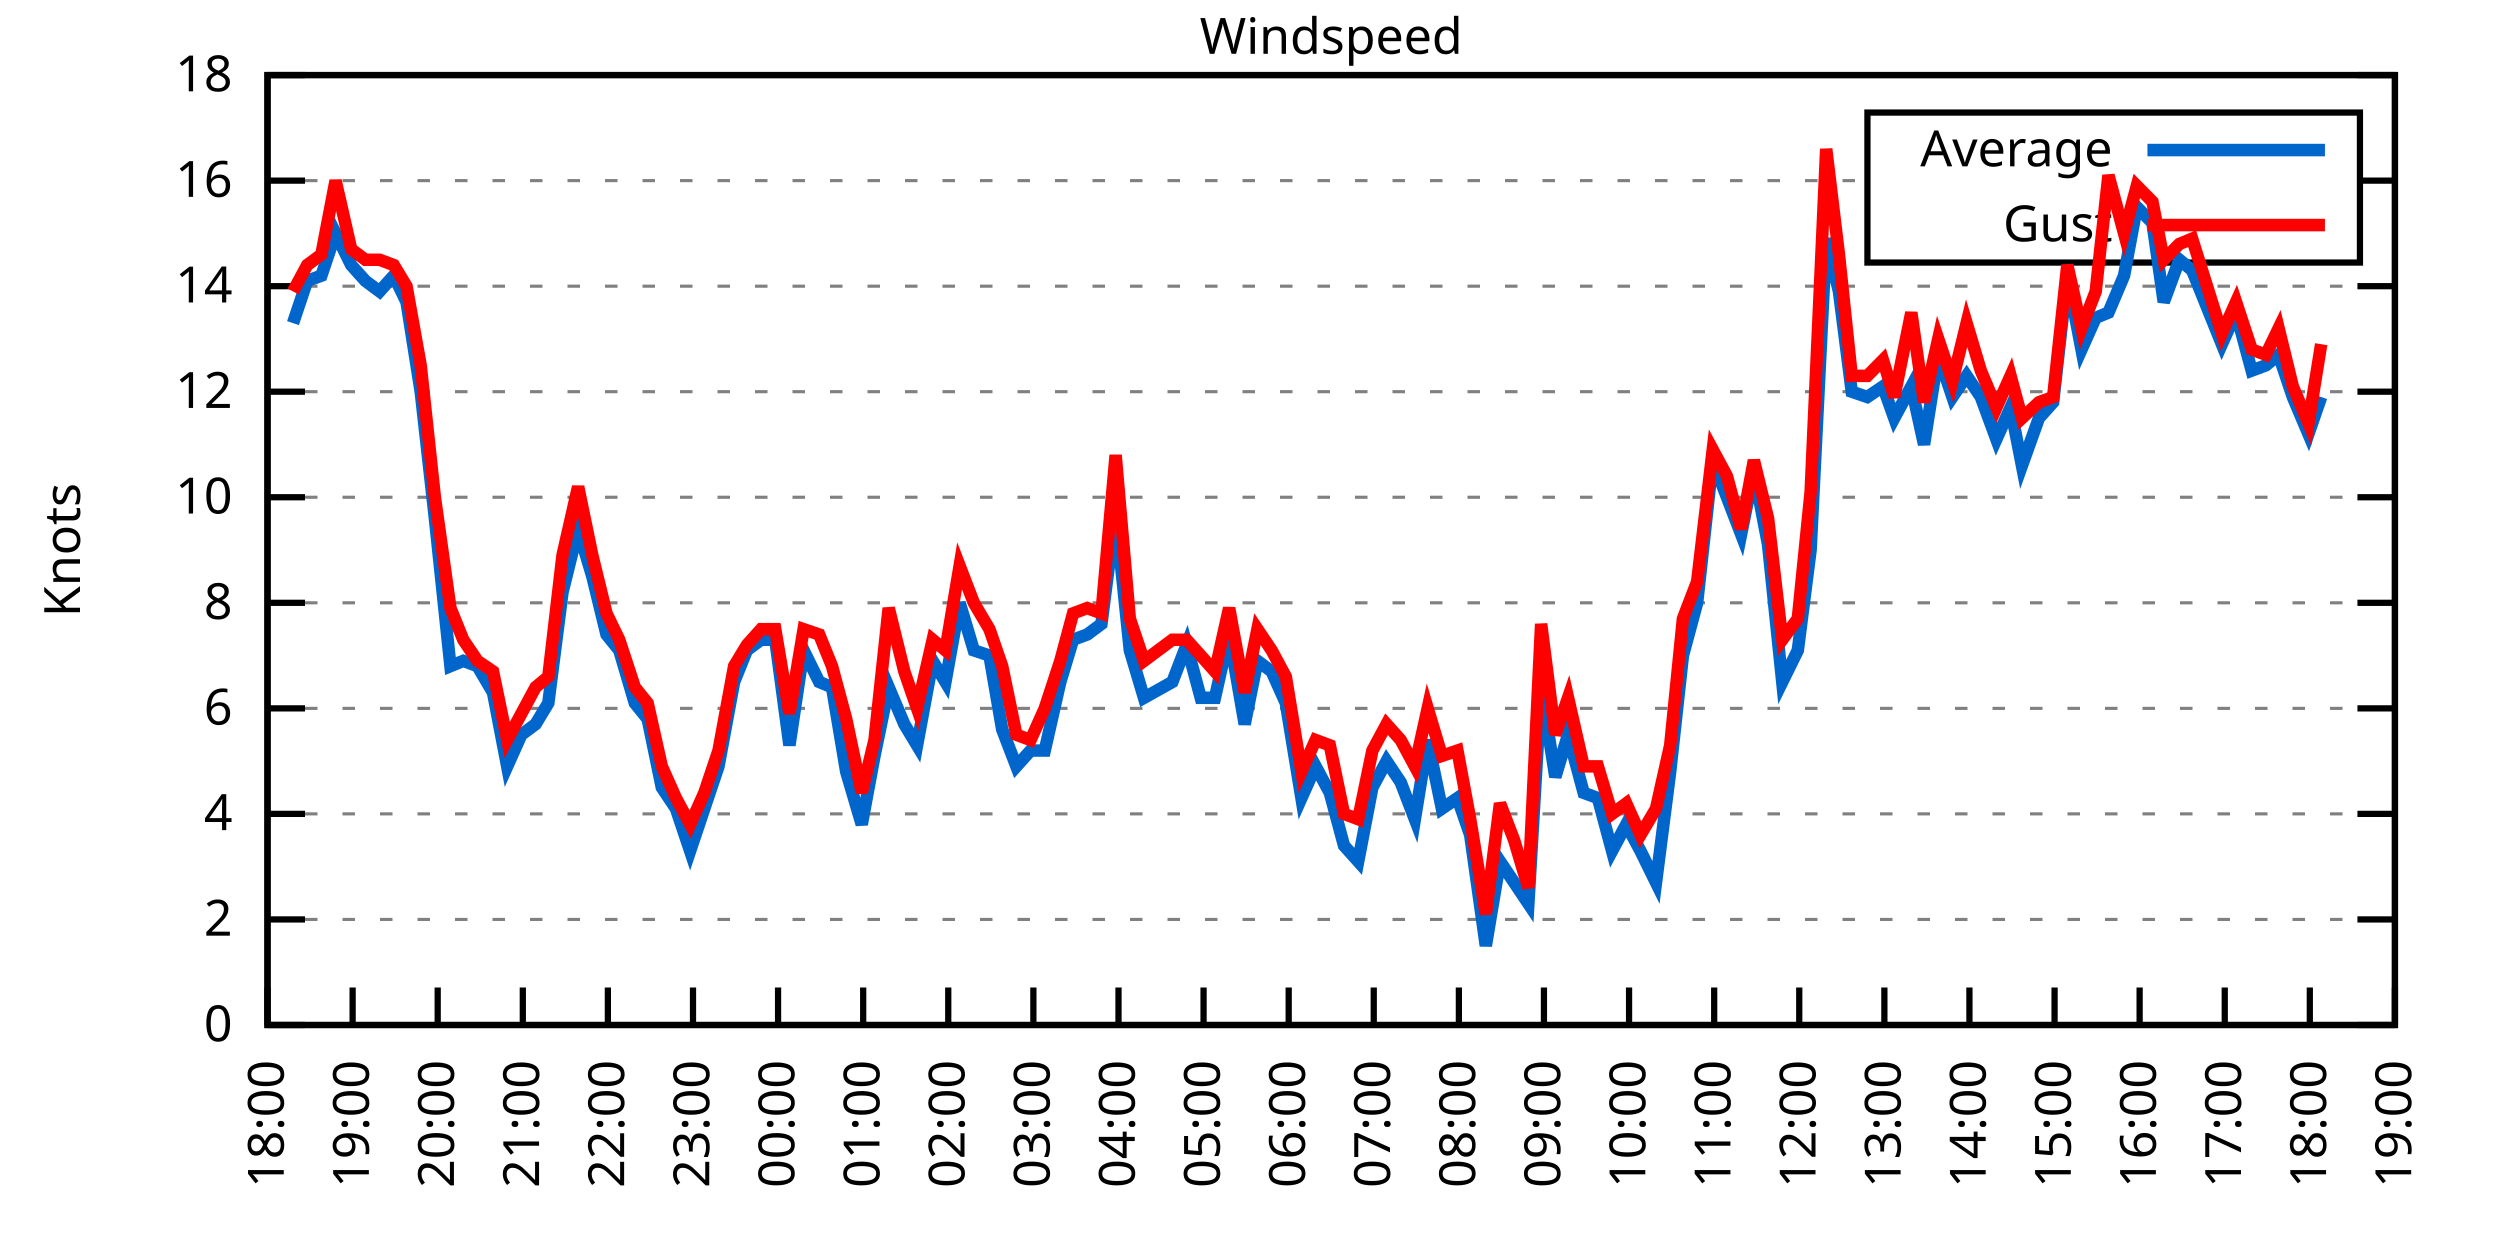
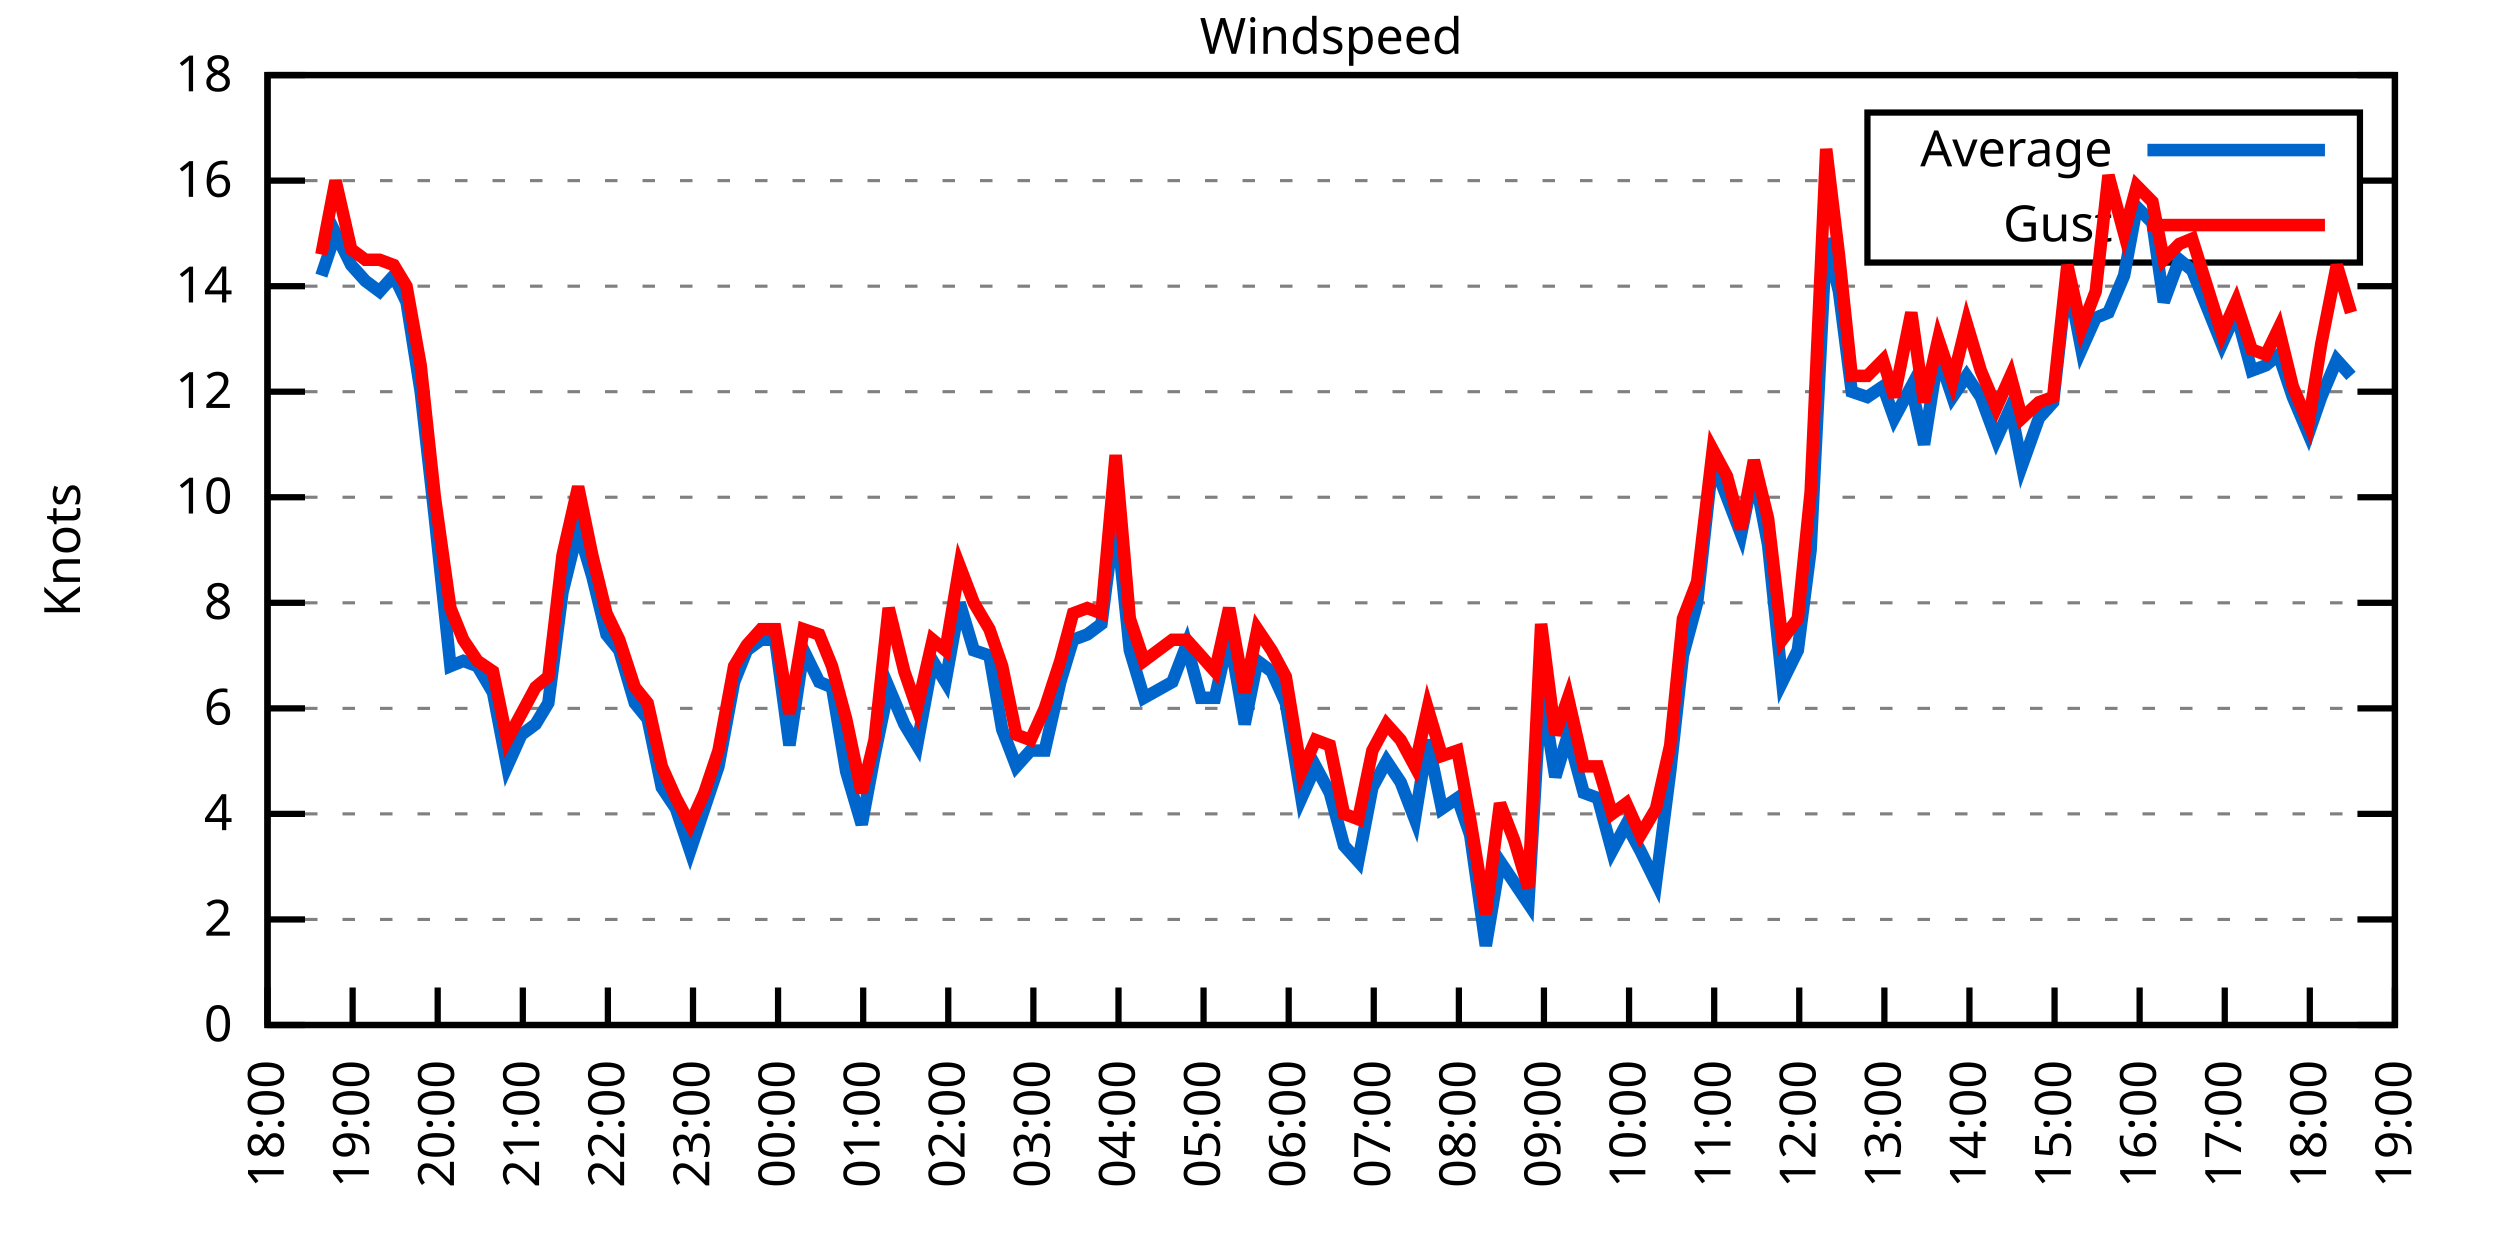
<svg xmlns="http://www.w3.org/2000/svg" xmlns:xlink="http://www.w3.org/1999/xlink" width="400" height="200" viewBox="0 0 400 200">
  <g id="gnuplot_canvas">
    <rect x="0" y="0" width="400" height="200" fill="none" />
    <defs>
      <circle id="gpDot" r="0.5" stroke-width="0.5" stroke="currentColor" />
      <path id="gpPt0" stroke-width="0.333" stroke="currentColor" d="M-1,0 h2 M0,-1 v2" />
      <path id="gpPt1" stroke-width="0.333" stroke="currentColor" d="M-1,-1 L1,1 M1,-1 L-1,1" />
      <path id="gpPt2" stroke-width="0.333" stroke="currentColor" d="M-1,0 L1,0 M0,-1 L0,1 M-1,-1 L1,1 M-1,1 L1,-1" />
      <rect id="gpPt3" stroke-width="0.333" stroke="currentColor" x="-1" y="-1" width="2" height="2" />
      <rect id="gpPt4" stroke-width="0.333" stroke="currentColor" fill="currentColor" x="-1" y="-1" width="2" height="2" />
      <circle id="gpPt5" stroke-width="0.333" stroke="currentColor" cx="0" cy="0" r="1" />
      <use xlink:href="#gpPt5" id="gpPt6" fill="currentColor" stroke="none" />
      <path id="gpPt7" stroke-width="0.333" stroke="currentColor" d="M0,-1.33 L-1.33,0.67 L1.33,0.67 z" />
      <use xlink:href="#gpPt7" id="gpPt8" fill="currentColor" stroke="none" />
      <use xlink:href="#gpPt7" id="gpPt9" stroke="currentColor" transform="rotate(180)" />
      <use xlink:href="#gpPt9" id="gpPt10" fill="currentColor" stroke="none" />
      <use xlink:href="#gpPt3" id="gpPt11" stroke="currentColor" transform="rotate(45)" />
      <use xlink:href="#gpPt11" id="gpPt12" fill="currentColor" stroke="none" />
      <path id="gpPt13" stroke-width="0.333" stroke="currentColor" d="M0,1.330 L1.265,0.411 L0.782,-1.067 L-0.782,-1.076 L-1.265,0.411 z" />
      <use xlink:href="#gpPt13" id="gpPt14" fill="currentColor" stroke="none" />
      <filter id="textbox" filterUnits="objectBoundingBox" x="0" y="0" height="1" width="1">
        <feFlood flood-color="white" flood-opacity="1" result="bgnd" />
        <feComposite in="SourceGraphic" in2="bgnd" operator="atop" />
      </filter>
      <filter id="greybox" filterUnits="objectBoundingBox" x="0" y="0" height="1" width="1">
        <feFlood flood-color="lightgrey" flood-opacity="1" result="grey" />
        <feComposite in="SourceGraphic" in2="grey" operator="atop" />
      </filter>
    </defs>
    <g fill="none" color="white" stroke="currentColor" stroke-width="1.00" stroke-linecap="butt" stroke-linejoin="miter">
</g>
    <g fill="none" color="black" stroke="currentColor" stroke-width="1.00" stroke-linecap="butt" stroke-linejoin="miter">
      <g stroke="none" shape-rendering="crispEdges">
        <polygon fill="rgb(255, 255, 255)" points="42.80,164.00 383.18,164.00 383.18,12.02 42.80,12.02 " />
      </g>
    </g>
    <g fill="none" color="black" stroke="currentColor" stroke-width="1.00" stroke-linecap="butt" stroke-linejoin="miter">
</g>
    <g fill="none" color="black" stroke="black" stroke-width="0.50" stroke-linecap="butt" stroke-linejoin="miter">
</g>
    <g fill="none" color="gray" stroke="currentColor" stroke-width="0.50" stroke-linecap="butt" stroke-linejoin="miter">
      <path stroke="gray" stroke-dasharray="2,4" class="gridline" d="M42.80,164.00 L383.19,164.00  " />
    </g>
    <g fill="none" color="gray" stroke="gray" stroke-width="1.00" stroke-linecap="butt" stroke-linejoin="miter">
</g>
    <g fill="none" color="black" stroke="currentColor" stroke-width="1.00" stroke-linecap="butt" stroke-linejoin="miter">
      <path stroke="black" d="M42.80,164.00 L48.80,164.00 M383.19,164.00 L377.19,164.00  " />
      <g transform="translate(37.20,166.60)" stroke="none" fill="black" font-family="Sans" font-size="8.00" text-anchor="end">
        <text>
          <tspan font-family="Sans"> 0</tspan>
        </text>
      </g>
    </g>
    <g fill="none" color="black" stroke="currentColor" stroke-width="1.00" stroke-linecap="butt" stroke-linejoin="miter">
</g>
    <g fill="none" color="black" stroke="black" stroke-width="0.50" stroke-linecap="butt" stroke-linejoin="miter">
</g>
    <g fill="none" color="gray" stroke="currentColor" stroke-width="0.50" stroke-linecap="butt" stroke-linejoin="miter">
      <path stroke="gray" stroke-dasharray="2,4" class="gridline" d="M42.80,147.11 L383.19,147.11  " />
    </g>
    <g fill="none" color="gray" stroke="gray" stroke-width="1.00" stroke-linecap="butt" stroke-linejoin="miter">
</g>
    <g fill="none" color="black" stroke="currentColor" stroke-width="1.00" stroke-linecap="butt" stroke-linejoin="miter">
      <path stroke="black" d="M42.80,147.11 L48.80,147.11 M383.19,147.11 L377.19,147.11  " />
      <g transform="translate(37.20,149.71)" stroke="none" fill="black" font-family="Sans" font-size="8.00" text-anchor="end">
        <text>
          <tspan font-family="Sans"> 2</tspan>
        </text>
      </g>
    </g>
    <g fill="none" color="black" stroke="currentColor" stroke-width="1.00" stroke-linecap="butt" stroke-linejoin="miter">
</g>
    <g fill="none" color="black" stroke="black" stroke-width="0.50" stroke-linecap="butt" stroke-linejoin="miter">
</g>
    <g fill="none" color="gray" stroke="currentColor" stroke-width="0.50" stroke-linecap="butt" stroke-linejoin="miter">
      <path stroke="gray" stroke-dasharray="2,4" class="gridline" d="M42.80,130.22 L383.19,130.22  " />
    </g>
    <g fill="none" color="gray" stroke="gray" stroke-width="1.00" stroke-linecap="butt" stroke-linejoin="miter">
</g>
    <g fill="none" color="black" stroke="currentColor" stroke-width="1.00" stroke-linecap="butt" stroke-linejoin="miter">
      <path stroke="black" d="M42.80,130.22 L48.80,130.22 M383.19,130.22 L377.19,130.22  " />
      <g transform="translate(37.20,132.82)" stroke="none" fill="black" font-family="Sans" font-size="8.00" text-anchor="end">
        <text>
          <tspan font-family="Sans"> 4</tspan>
        </text>
      </g>
    </g>
    <g fill="none" color="black" stroke="currentColor" stroke-width="1.00" stroke-linecap="butt" stroke-linejoin="miter">
</g>
    <g fill="none" color="black" stroke="black" stroke-width="0.50" stroke-linecap="butt" stroke-linejoin="miter">
</g>
    <g fill="none" color="gray" stroke="currentColor" stroke-width="0.50" stroke-linecap="butt" stroke-linejoin="miter">
      <path stroke="gray" stroke-dasharray="2,4" class="gridline" d="M42.80,113.34 L383.19,113.34  " />
    </g>
    <g fill="none" color="gray" stroke="gray" stroke-width="1.00" stroke-linecap="butt" stroke-linejoin="miter">
</g>
    <g fill="none" color="black" stroke="currentColor" stroke-width="1.00" stroke-linecap="butt" stroke-linejoin="miter">
      <path stroke="black" d="M42.80,113.34 L48.80,113.34 M383.19,113.34 L377.19,113.34  " />
      <g transform="translate(37.20,115.94)" stroke="none" fill="black" font-family="Sans" font-size="8.00" text-anchor="end">
        <text>
          <tspan font-family="Sans"> 6</tspan>
        </text>
      </g>
    </g>
    <g fill="none" color="black" stroke="currentColor" stroke-width="1.00" stroke-linecap="butt" stroke-linejoin="miter">
</g>
    <g fill="none" color="black" stroke="black" stroke-width="0.50" stroke-linecap="butt" stroke-linejoin="miter">
</g>
    <g fill="none" color="gray" stroke="currentColor" stroke-width="0.50" stroke-linecap="butt" stroke-linejoin="miter">
      <path stroke="gray" stroke-dasharray="2,4" class="gridline" d="M42.80,96.45 L383.19,96.45  " />
    </g>
    <g fill="none" color="gray" stroke="gray" stroke-width="1.00" stroke-linecap="butt" stroke-linejoin="miter">
</g>
    <g fill="none" color="black" stroke="currentColor" stroke-width="1.00" stroke-linecap="butt" stroke-linejoin="miter">
      <path stroke="black" d="M42.80,96.45 L48.80,96.45 M383.19,96.45 L377.19,96.45  " />
      <g transform="translate(37.20,99.05)" stroke="none" fill="black" font-family="Sans" font-size="8.00" text-anchor="end">
        <text>
          <tspan font-family="Sans"> 8</tspan>
        </text>
      </g>
    </g>
    <g fill="none" color="black" stroke="currentColor" stroke-width="1.00" stroke-linecap="butt" stroke-linejoin="miter">
</g>
    <g fill="none" color="black" stroke="black" stroke-width="0.50" stroke-linecap="butt" stroke-linejoin="miter">
</g>
    <g fill="none" color="gray" stroke="currentColor" stroke-width="0.50" stroke-linecap="butt" stroke-linejoin="miter">
      <path stroke="gray" stroke-dasharray="2,4" class="gridline" d="M42.80,79.56 L383.19,79.56  " />
    </g>
    <g fill="none" color="gray" stroke="gray" stroke-width="1.00" stroke-linecap="butt" stroke-linejoin="miter">
</g>
    <g fill="none" color="black" stroke="currentColor" stroke-width="1.00" stroke-linecap="butt" stroke-linejoin="miter">
      <path stroke="black" d="M42.80,79.56 L48.80,79.56 M383.19,79.56 L377.19,79.56  " />
      <g transform="translate(37.20,82.16)" stroke="none" fill="black" font-family="Sans" font-size="8.00" text-anchor="end">
        <text>
          <tspan font-family="Sans"> 10</tspan>
        </text>
      </g>
    </g>
    <g fill="none" color="black" stroke="currentColor" stroke-width="1.00" stroke-linecap="butt" stroke-linejoin="miter">
</g>
    <g fill="none" color="black" stroke="black" stroke-width="0.50" stroke-linecap="butt" stroke-linejoin="miter">
</g>
    <g fill="none" color="gray" stroke="currentColor" stroke-width="0.50" stroke-linecap="butt" stroke-linejoin="miter">
      <path stroke="gray" stroke-dasharray="2,4" class="gridline" d="M42.80,62.67 L383.19,62.67  " />
    </g>
    <g fill="none" color="gray" stroke="gray" stroke-width="1.00" stroke-linecap="butt" stroke-linejoin="miter">
</g>
    <g fill="none" color="black" stroke="currentColor" stroke-width="1.00" stroke-linecap="butt" stroke-linejoin="miter">
      <path stroke="black" d="M42.80,62.67 L48.80,62.67 M383.19,62.67 L377.19,62.67  " />
      <g transform="translate(37.20,65.27)" stroke="none" fill="black" font-family="Sans" font-size="8.00" text-anchor="end">
        <text>
          <tspan font-family="Sans"> 12</tspan>
        </text>
      </g>
    </g>
    <g fill="none" color="black" stroke="currentColor" stroke-width="1.00" stroke-linecap="butt" stroke-linejoin="miter">
</g>
    <g fill="none" color="black" stroke="black" stroke-width="0.50" stroke-linecap="butt" stroke-linejoin="miter">
</g>
    <g fill="none" color="gray" stroke="currentColor" stroke-width="0.50" stroke-linecap="butt" stroke-linejoin="miter">
      <path stroke="gray" stroke-dasharray="2,4" class="gridline" d="M42.80,45.79 L383.19,45.79  " />
    </g>
    <g fill="none" color="gray" stroke="gray" stroke-width="1.00" stroke-linecap="butt" stroke-linejoin="miter">
</g>
    <g fill="none" color="black" stroke="currentColor" stroke-width="1.00" stroke-linecap="butt" stroke-linejoin="miter">
      <path stroke="black" d="M42.80,45.79 L48.80,45.79 M383.19,45.79 L377.19,45.79  " />
      <g transform="translate(37.20,48.39)" stroke="none" fill="black" font-family="Sans" font-size="8.00" text-anchor="end">
        <text>
          <tspan font-family="Sans"> 14</tspan>
        </text>
      </g>
    </g>
    <g fill="none" color="black" stroke="currentColor" stroke-width="1.00" stroke-linecap="butt" stroke-linejoin="miter">
</g>
    <g fill="none" color="black" stroke="black" stroke-width="0.50" stroke-linecap="butt" stroke-linejoin="miter">
</g>
    <g fill="none" color="gray" stroke="currentColor" stroke-width="0.50" stroke-linecap="butt" stroke-linejoin="miter">
      <path stroke="gray" stroke-dasharray="2,4" class="gridline" d="M42.80,28.90 L298.79,28.90 M377.59,28.90 L383.19,28.90  " />
    </g>
    <g fill="none" color="gray" stroke="gray" stroke-width="1.00" stroke-linecap="butt" stroke-linejoin="miter">
</g>
    <g fill="none" color="black" stroke="currentColor" stroke-width="1.00" stroke-linecap="butt" stroke-linejoin="miter">
      <path stroke="black" d="M42.80,28.90 L48.80,28.90 M383.19,28.90 L377.19,28.90  " />
      <g transform="translate(37.20,31.50)" stroke="none" fill="black" font-family="Sans" font-size="8.00" text-anchor="end">
        <text>
          <tspan font-family="Sans"> 16</tspan>
        </text>
      </g>
    </g>
    <g fill="none" color="black" stroke="currentColor" stroke-width="1.00" stroke-linecap="butt" stroke-linejoin="miter">
</g>
    <g fill="none" color="black" stroke="black" stroke-width="0.50" stroke-linecap="butt" stroke-linejoin="miter">
</g>
    <g fill="none" color="gray" stroke="currentColor" stroke-width="0.50" stroke-linecap="butt" stroke-linejoin="miter">
      <path stroke="gray" stroke-dasharray="2,4" class="gridline" d="M42.80,12.01 L383.19,12.01  " />
    </g>
    <g fill="none" color="gray" stroke="gray" stroke-width="1.00" stroke-linecap="butt" stroke-linejoin="miter">
</g>
    <g fill="none" color="black" stroke="currentColor" stroke-width="1.00" stroke-linecap="butt" stroke-linejoin="miter">
      <path stroke="black" d="M42.80,12.01 L48.80,12.01 M383.19,12.01 L377.19,12.01  " />
      <g transform="translate(37.20,14.61)" stroke="none" fill="black" font-family="Sans" font-size="8.00" text-anchor="end">
        <text>
          <tspan font-family="Sans"> 18</tspan>
        </text>
      </g>
    </g>
    <g fill="none" color="black" stroke="currentColor" stroke-width="1.00" stroke-linecap="butt" stroke-linejoin="miter">
      <path stroke="black" d="M42.80,164.00 L42.80,158.00  " />
      <g transform="translate(45.40,169.60) rotate(270.00)" stroke="none" fill="black" font-family="Sans" font-size="8.00" text-anchor="end">
        <text>
          <tspan font-family="Sans">18:00</tspan>
        </text>
      </g>
    </g>
    <g fill="none" color="black" stroke="currentColor" stroke-width="1.00" stroke-linecap="butt" stroke-linejoin="miter">
      <path stroke="black" d="M56.42,164.00 L56.42,158.00  " />
      <g transform="translate(59.02,169.60) rotate(270.00)" stroke="none" fill="black" font-family="Sans" font-size="8.00" text-anchor="end">
        <text>
          <tspan font-family="Sans">19:00</tspan>
        </text>
      </g>
    </g>
    <g fill="none" color="black" stroke="currentColor" stroke-width="1.00" stroke-linecap="butt" stroke-linejoin="miter">
      <path stroke="black" d="M70.03,164.00 L70.03,158.00  " />
      <g transform="translate(72.63,169.60) rotate(270.00)" stroke="none" fill="black" font-family="Sans" font-size="8.00" text-anchor="end">
        <text>
          <tspan font-family="Sans">20:00</tspan>
        </text>
      </g>
    </g>
    <g fill="none" color="black" stroke="currentColor" stroke-width="1.00" stroke-linecap="butt" stroke-linejoin="miter">
      <path stroke="black" d="M83.65,164.00 L83.65,158.00  " />
      <g transform="translate(86.25,169.60) rotate(270.00)" stroke="none" fill="black" font-family="Sans" font-size="8.00" text-anchor="end">
        <text>
          <tspan font-family="Sans">21:00</tspan>
        </text>
      </g>
    </g>
    <g fill="none" color="black" stroke="currentColor" stroke-width="1.00" stroke-linecap="butt" stroke-linejoin="miter">
      <path stroke="black" d="M97.26,164.00 L97.26,158.00  " />
      <g transform="translate(99.86,169.60) rotate(270.00)" stroke="none" fill="black" font-family="Sans" font-size="8.00" text-anchor="end">
        <text>
          <tspan font-family="Sans">22:00</tspan>
        </text>
      </g>
    </g>
    <g fill="none" color="black" stroke="currentColor" stroke-width="1.00" stroke-linecap="butt" stroke-linejoin="miter">
      <path stroke="black" d="M110.88,164.00 L110.88,158.00  " />
      <g transform="translate(113.48,169.60) rotate(270.00)" stroke="none" fill="black" font-family="Sans" font-size="8.00" text-anchor="end">
        <text>
          <tspan font-family="Sans">23:00</tspan>
        </text>
      </g>
    </g>
    <g fill="none" color="black" stroke="currentColor" stroke-width="1.00" stroke-linecap="butt" stroke-linejoin="miter">
      <path stroke="black" d="M124.49,164.00 L124.49,158.00  " />
      <g transform="translate(127.09,169.60) rotate(270.00)" stroke="none" fill="black" font-family="Sans" font-size="8.00" text-anchor="end">
        <text>
          <tspan font-family="Sans">00:00</tspan>
        </text>
      </g>
    </g>
    <g fill="none" color="black" stroke="currentColor" stroke-width="1.00" stroke-linecap="butt" stroke-linejoin="miter">
      <path stroke="black" d="M138.11,164.00 L138.11,158.00  " />
      <g transform="translate(140.71,169.60) rotate(270.00)" stroke="none" fill="black" font-family="Sans" font-size="8.00" text-anchor="end">
        <text>
          <tspan font-family="Sans">01:00</tspan>
        </text>
      </g>
    </g>
    <g fill="none" color="black" stroke="currentColor" stroke-width="1.00" stroke-linecap="butt" stroke-linejoin="miter">
      <path stroke="black" d="M151.72,164.00 L151.72,158.00  " />
      <g transform="translate(154.32,169.60) rotate(270.00)" stroke="none" fill="black" font-family="Sans" font-size="8.00" text-anchor="end">
        <text>
          <tspan font-family="Sans">02:00</tspan>
        </text>
      </g>
    </g>
    <g fill="none" color="black" stroke="currentColor" stroke-width="1.00" stroke-linecap="butt" stroke-linejoin="miter">
      <path stroke="black" d="M165.34,164.00 L165.34,158.00  " />
      <g transform="translate(167.94,169.60) rotate(270.00)" stroke="none" fill="black" font-family="Sans" font-size="8.00" text-anchor="end">
        <text>
          <tspan font-family="Sans">03:00</tspan>
        </text>
      </g>
    </g>
    <g fill="none" color="black" stroke="currentColor" stroke-width="1.00" stroke-linecap="butt" stroke-linejoin="miter">
      <path stroke="black" d="M178.96,164.00 L178.96,158.00  " />
      <g transform="translate(181.56,169.60) rotate(270.00)" stroke="none" fill="black" font-family="Sans" font-size="8.00" text-anchor="end">
        <text>
          <tspan font-family="Sans">04:00</tspan>
        </text>
      </g>
    </g>
    <g fill="none" color="black" stroke="currentColor" stroke-width="1.00" stroke-linecap="butt" stroke-linejoin="miter">
      <path stroke="black" d="M192.57,164.00 L192.57,158.00  " />
      <g transform="translate(195.17,169.60) rotate(270.00)" stroke="none" fill="black" font-family="Sans" font-size="8.00" text-anchor="end">
        <text>
          <tspan font-family="Sans">05:00</tspan>
        </text>
      </g>
    </g>
    <g fill="none" color="black" stroke="currentColor" stroke-width="1.00" stroke-linecap="butt" stroke-linejoin="miter">
      <path stroke="black" d="M206.19,164.00 L206.19,158.00  " />
      <g transform="translate(208.79,169.60) rotate(270.00)" stroke="none" fill="black" font-family="Sans" font-size="8.00" text-anchor="end">
        <text>
          <tspan font-family="Sans">06:00</tspan>
        </text>
      </g>
    </g>
    <g fill="none" color="black" stroke="currentColor" stroke-width="1.00" stroke-linecap="butt" stroke-linejoin="miter">
      <path stroke="black" d="M219.80,164.00 L219.80,158.00  " />
      <g transform="translate(222.40,169.60) rotate(270.00)" stroke="none" fill="black" font-family="Sans" font-size="8.00" text-anchor="end">
        <text>
          <tspan font-family="Sans">07:00</tspan>
        </text>
      </g>
    </g>
    <g fill="none" color="black" stroke="currentColor" stroke-width="1.00" stroke-linecap="butt" stroke-linejoin="miter">
      <path stroke="black" d="M233.42,164.00 L233.42,158.00  " />
      <g transform="translate(236.02,169.60) rotate(270.00)" stroke="none" fill="black" font-family="Sans" font-size="8.00" text-anchor="end">
        <text>
          <tspan font-family="Sans">08:00</tspan>
        </text>
      </g>
    </g>
    <g fill="none" color="black" stroke="currentColor" stroke-width="1.00" stroke-linecap="butt" stroke-linejoin="miter">
      <path stroke="black" d="M247.03,164.00 L247.03,158.00  " />
      <g transform="translate(249.63,169.60) rotate(270.00)" stroke="none" fill="black" font-family="Sans" font-size="8.00" text-anchor="end">
        <text>
          <tspan font-family="Sans">09:00</tspan>
        </text>
      </g>
    </g>
    <g fill="none" color="black" stroke="currentColor" stroke-width="1.00" stroke-linecap="butt" stroke-linejoin="miter">
      <path stroke="black" d="M260.65,164.00 L260.65,158.00  " />
      <g transform="translate(263.25,169.60) rotate(270.00)" stroke="none" fill="black" font-family="Sans" font-size="8.00" text-anchor="end">
        <text>
          <tspan font-family="Sans">10:00</tspan>
        </text>
      </g>
    </g>
    <g fill="none" color="black" stroke="currentColor" stroke-width="1.00" stroke-linecap="butt" stroke-linejoin="miter">
      <path stroke="black" d="M274.27,164.00 L274.27,158.00  " />
      <g transform="translate(276.87,169.60) rotate(270.00)" stroke="none" fill="black" font-family="Sans" font-size="8.00" text-anchor="end">
        <text>
          <tspan font-family="Sans">11:00</tspan>
        </text>
      </g>
    </g>
    <g fill="none" color="black" stroke="currentColor" stroke-width="1.00" stroke-linecap="butt" stroke-linejoin="miter">
      <path stroke="black" d="M287.88,164.00 L287.88,158.00  " />
      <g transform="translate(290.48,169.60) rotate(270.00)" stroke="none" fill="black" font-family="Sans" font-size="8.00" text-anchor="end">
        <text>
          <tspan font-family="Sans">12:00</tspan>
        </text>
      </g>
    </g>
    <g fill="none" color="black" stroke="currentColor" stroke-width="1.00" stroke-linecap="butt" stroke-linejoin="miter">
      <path stroke="black" d="M301.50,164.00 L301.50,158.00  " />
      <g transform="translate(304.10,169.60) rotate(270.00)" stroke="none" fill="black" font-family="Sans" font-size="8.00" text-anchor="end">
        <text>
          <tspan font-family="Sans">13:00</tspan>
        </text>
      </g>
    </g>
    <g fill="none" color="black" stroke="currentColor" stroke-width="1.00" stroke-linecap="butt" stroke-linejoin="miter">
      <path stroke="black" d="M315.11,164.00 L315.11,158.00  " />
      <g transform="translate(317.71,169.60) rotate(270.00)" stroke="none" fill="black" font-family="Sans" font-size="8.00" text-anchor="end">
        <text>
          <tspan font-family="Sans">14:00</tspan>
        </text>
      </g>
    </g>
    <g fill="none" color="black" stroke="currentColor" stroke-width="1.00" stroke-linecap="butt" stroke-linejoin="miter">
      <path stroke="black" d="M328.73,164.00 L328.73,158.00  " />
      <g transform="translate(331.33,169.60) rotate(270.00)" stroke="none" fill="black" font-family="Sans" font-size="8.00" text-anchor="end">
        <text>
          <tspan font-family="Sans">15:00</tspan>
        </text>
      </g>
    </g>
    <g fill="none" color="black" stroke="currentColor" stroke-width="1.00" stroke-linecap="butt" stroke-linejoin="miter">
      <path stroke="black" d="M342.34,164.00 L342.34,158.00  " />
      <g transform="translate(344.94,169.60) rotate(270.00)" stroke="none" fill="black" font-family="Sans" font-size="8.00" text-anchor="end">
        <text>
          <tspan font-family="Sans">16:00</tspan>
        </text>
      </g>
    </g>
    <g fill="none" color="black" stroke="currentColor" stroke-width="1.00" stroke-linecap="butt" stroke-linejoin="miter">
      <path stroke="black" d="M355.96,164.00 L355.96,158.00  " />
      <g transform="translate(358.56,169.60) rotate(270.00)" stroke="none" fill="black" font-family="Sans" font-size="8.00" text-anchor="end">
        <text>
          <tspan font-family="Sans">17:00</tspan>
        </text>
      </g>
    </g>
    <g fill="none" color="black" stroke="currentColor" stroke-width="1.00" stroke-linecap="butt" stroke-linejoin="miter">
      <path stroke="black" d="M369.57,164.00 L369.57,158.00  " />
      <g transform="translate(372.17,169.60) rotate(270.00)" stroke="none" fill="black" font-family="Sans" font-size="8.00" text-anchor="end">
        <text>
          <tspan font-family="Sans">18:00</tspan>
        </text>
      </g>
    </g>
    <g fill="none" color="black" stroke="currentColor" stroke-width="1.00" stroke-linecap="butt" stroke-linejoin="miter">
      <path stroke="black" d="M383.19,164.00 L383.19,158.00  " />
      <g transform="translate(385.79,169.60) rotate(270.00)" stroke="none" fill="black" font-family="Sans" font-size="8.00" text-anchor="end">
        <text>
          <tspan font-family="Sans">19:00</tspan>
        </text>
      </g>
    </g>
    <g fill="none" color="black" stroke="currentColor" stroke-width="1.00" stroke-linecap="butt" stroke-linejoin="miter">
</g>
    <g fill="none" color="black" stroke="currentColor" stroke-width="1.00" stroke-linecap="butt" stroke-linejoin="miter">
      <path stroke="black" d="M42.80,12.01 L42.80,164.00 L383.19,164.00 L383.19,12.01 L42.80,12.01 Z  " />
    </g>
    <g fill="none" color="black" stroke="currentColor" stroke-width="1.00" stroke-linecap="butt" stroke-linejoin="miter">
</g>
    <g fill="none" color="black" stroke="currentColor" stroke-width="1.00" stroke-linecap="butt" stroke-linejoin="miter">
      <path stroke="black" d="M298.79,42.01 L298.79,18.01 L377.59,18.01 L377.59,42.01 L298.79,42.01 Z  " />
    </g>
    <g id="Windspeed_plot_1">
      <g fill="none" color="white" stroke="black" stroke-width="2.00" stroke-linecap="butt" stroke-linejoin="miter">
</g>
      <g fill="none" color="black" stroke="currentColor" stroke-width="2.00" stroke-linecap="butt" stroke-linejoin="miter">
        <g transform="translate(337.99,26.61)" stroke="none" fill="black" font-family="Sans" font-size="8.00" text-anchor="end">
          <text>
            <tspan font-family="Sans">Average</tspan>
          </text>
        </g>
      </g>
      <g fill="none" color="black" stroke="currentColor" stroke-width="2.00" stroke-linecap="butt" stroke-linejoin="miter">
-         <path stroke="rgb(  0, 102, 204)" d="M343.59,24.01 L371.99,24.01 M46.88,51.70 L49.15,44.94 L51.42,44.10 L53.69,37.34 L56.19,42.41 L58.46,44.94   L60.73,46.63 L63.00,44.10 L65.04,48.32 L67.31,62.67 L69.58,82.94 L72.07,106.58 L74.12,105.74 L76.39,106.58   L78.88,110.80 L81.15,122.62 L83.42,117.56 L85.69,115.87 L87.73,112.49 L90.00,94.76 L92.50,84.63 L94.77,92.23   L97.04,101.52 L99.08,104.05 L101.57,112.49 L103.62,115.03 L105.89,126.00 L108.15,129.38 L110.42,136.14 L112.69,129.38   L114.96,122.62 L117.46,109.11 L119.50,104.05 L121.77,102.36 L124.04,102.36 L126.31,119.25 L128.58,104.05 L131.07,109.11   L133.12,109.96 L135.39,123.47 L137.88,131.91 L139.92,120.94 L142.19,109.96 L144.69,115.87 L146.73,119.25 L149.23,105.74   L151.27,109.11 L153.54,96.45 L155.81,104.05 L158.31,104.89 L160.35,116.71 L162.62,122.62 L164.89,120.09 L167.16,120.09   L169.65,109.11 L171.69,102.36 L173.96,101.52 L176.23,99.83 L178.50,82.09 L180.77,104.05 L183.04,111.65 L187.58,109.11   L189.85,103.20 L192.12,111.65 L194.39,111.65 L196.66,101.52 L199.15,115.87 L201.19,105.74 L203.46,107.43 L205.73,112.49   L208.23,127.69 L210.50,122.62 L212.77,126.85 L215.04,135.29 L217.31,137.82 L219.58,126.00 L221.85,121.78 L224.11,125.16   L226.38,131.07 L228.43,118.40 L230.70,129.38 L233.19,127.69 L235.23,133.60 L237.73,151.33 L240.00,137.82 L242.27,141.20   L244.54,144.58 L246.58,109.96 L248.85,124.31 L250.89,117.56 L253.39,126.85 L255.66,127.69 L257.93,136.14 L260.20,131.91   L262.47,136.14 L264.96,141.20 L267.23,123.47 L269.27,104.89 L271.54,96.45 L274.04,73.65 L276.31,79.56 L278.58,85.47   L280.62,75.34 L282.89,87.16 L285.16,109.11 L287.65,104.05 L289.70,88.00 L292.19,38.19 L294.23,46.63 L296.28,62.67   L298.77,63.52 L301.27,61.83 L303.08,66.90 L305.81,61.83 L307.85,71.12 L310.12,56.76 L312.39,63.52 L314.66,60.14   L316.93,63.52 L319.42,70.27 L321.69,65.21 L323.51,74.49 L326.23,66.90 L328.50,64.36 L330.77,44.10 L333.04,55.92   L335.31,50.85 L337.35,50.01 L339.85,44.10 L341.89,33.12 L344.39,35.65 L346.20,48.32 L348.70,41.56 L350.74,43.25   L355.50,55.07 L357.77,50.01 L360.27,59.30 L362.54,58.45 L364.58,56.76 L366.85,63.52 L369.35,69.43 L371.39,63.52    " />
+         <path stroke="rgb(  0, 102, 204)" d="M343.59,24.01 L371.99,24.01 M51.42,44.10 L53.69,37.34 L56.19,42.41 L58.46,44.94 L60.73,46.63 L63.00,44.10   L65.04,48.32 L67.31,62.67 L69.58,82.94 L72.07,106.58 L74.12,105.74 L76.39,106.58 L78.88,110.80 L81.15,122.62   L83.42,117.56 L85.69,115.87 L87.73,112.49 L90.00,94.76 L92.50,84.63 L94.77,92.23 L97.04,101.52 L99.08,104.05   L101.57,112.49 L103.62,115.03 L105.89,126.00 L108.15,129.38 L110.42,136.14 L112.69,129.38 L114.96,122.62 L117.46,109.11   L119.50,104.05 L121.77,102.36 L124.04,102.36 L126.31,119.25 L128.58,104.05 L131.07,109.11 L133.12,109.96 L135.39,123.47   L137.88,131.91 L139.92,120.94 L142.19,109.96 L144.69,115.87 L146.73,119.25 L149.23,105.74 L151.27,109.11 L153.54,96.45   L155.81,104.05 L158.31,104.89 L160.35,116.71 L162.62,122.62 L164.89,120.09 L167.16,120.09 L169.65,109.11 L171.69,102.36   L173.96,101.52 L176.23,99.83 L178.50,82.09 L180.77,104.05 L183.04,111.65 L187.58,109.11 L189.85,103.20 L192.12,111.65   L194.39,111.65 L196.66,101.52 L199.15,115.87 L201.19,105.74 L203.46,107.43 L205.73,112.49 L208.23,127.69 L210.50,122.62   L212.77,126.85 L215.04,135.29 L217.31,137.82 L219.58,126.00 L221.85,121.78 L224.11,125.16 L226.38,131.07 L228.43,118.40   L230.70,129.38 L233.19,127.69 L235.23,133.60 L237.73,151.33 L240.00,137.82 L242.27,141.20 L244.54,144.58 L246.58,109.96   L248.85,124.31 L250.89,117.56 L253.39,126.85 L255.66,127.69 L257.93,136.14 L260.20,131.91 L262.47,136.14 L264.96,141.20   L267.23,123.47 L269.27,104.89 L271.54,96.45 L274.04,73.65 L276.31,79.56 L278.58,85.47 L280.62,75.34 L282.89,87.16   L285.16,109.11 L287.65,104.05 L289.70,88.00 L292.19,38.19 L294.23,46.63 L296.28,62.67 L298.77,63.52 L301.27,61.83   L303.08,66.90 L305.81,61.83 L307.85,71.12 L310.12,56.76 L312.39,63.52 L314.66,60.14 L316.93,63.52 L319.42,70.27   L321.69,65.21 L323.51,74.49 L326.23,66.90 L328.50,64.36 L330.77,44.10 L333.04,55.92 L335.31,50.85 L337.35,50.01   L339.85,44.10 L341.89,33.12 L344.39,35.65 L346.20,48.32 L348.70,41.56 L350.74,43.25 L355.50,55.07 L357.77,50.01   L360.27,59.30 L362.54,58.45 L364.58,56.76 L366.85,63.52 L369.35,69.43 L371.39,63.52 L373.89,57.61 L376.16,60.14    " />
      </g>
    </g>
    <g id="Windspeed_plot_2">
      <g fill="none" color="black" stroke="currentColor" stroke-width="2.00" stroke-linecap="butt" stroke-linejoin="miter">
        <g transform="translate(337.99,38.61)" stroke="none" fill="black" font-family="Sans" font-size="8.00" text-anchor="end">
          <text>
            <tspan font-family="Sans">Gust</tspan>
          </text>
        </g>
      </g>
      <g fill="none" color="black" stroke="currentColor" stroke-width="2.00" stroke-linecap="butt" stroke-linejoin="miter">
-         <path stroke="rgb(255,   0,   0)" d="M343.59,36.01 L371.99,36.01 M46.88,46.63 L49.15,42.41 L51.42,40.72 L53.69,28.90 L56.19,39.87 L58.46,41.56   L60.73,41.56 L63.00,42.41 L65.04,45.79 L67.31,58.45 L69.58,79.56 L72.07,97.29 L74.12,102.36 L76.39,105.74   L78.88,107.43 L81.15,118.40 L83.42,114.18 L85.69,109.96 L87.73,108.27 L90.00,88.85 L92.50,77.87 L94.77,88.85   L97.04,98.14 L99.08,102.36 L101.57,109.96 L103.62,112.49 L105.89,122.62 L108.15,127.69 L110.42,131.91 L112.69,126.85   L114.96,120.09 L117.46,106.58 L119.50,103.20 L121.77,100.67 L124.04,100.67 L126.31,114.18 L128.58,100.67 L131.07,101.52   L133.12,106.58 L135.39,115.03 L137.88,126.85 L139.92,118.40 L142.19,97.29 L144.69,107.43 L146.73,113.34 L149.23,102.36   L151.27,104.05 L153.54,90.54 L155.81,96.45 L158.31,100.67 L160.35,106.58 L162.62,117.56 L164.89,118.40 L167.16,113.34   L169.65,105.74 L171.69,98.14 L173.96,97.29 L176.23,98.14 L178.50,72.81 L180.77,98.98 L183.04,105.74 L187.58,102.36   L189.85,102.36 L192.12,104.89 L194.39,107.43 L196.66,97.29 L199.15,110.80 L201.19,100.67 L203.46,104.05 L205.73,108.27   L208.23,123.47 L210.50,118.40 L212.77,119.25 L215.04,130.22 L217.31,131.07 L219.58,120.09 L221.85,115.87 L224.11,118.40   L226.38,122.62 L228.43,113.34 L230.70,120.94 L233.19,120.09 L235.23,131.07 L237.73,146.27 L240.00,128.54 L242.27,134.45   L244.54,142.05 L246.58,99.83 L248.85,117.56 L250.89,111.65 L253.39,122.62 L255.66,122.62 L257.93,130.22 L260.20,128.54   L262.47,133.60 L264.96,129.38 L267.23,119.25 L269.27,98.98 L271.54,93.07 L274.04,71.96 L276.31,76.18 L278.58,84.63   L280.62,73.65 L282.89,82.94 L285.16,102.36 L287.65,98.98 L289.70,78.72 L292.19,23.83 L294.23,40.72 L296.28,60.14   L298.77,60.14 L301.27,57.61 L303.08,63.52 L305.81,50.01 L307.85,64.36 L310.12,54.23 L312.39,60.98 L314.66,51.70   L316.93,59.30 L319.42,65.21 L321.69,60.14 L323.51,66.90 L326.23,64.36 L328.50,63.52 L330.77,42.41 L333.04,52.54   L335.31,46.63 L337.35,28.05 L339.85,37.34 L341.89,29.74 L344.39,32.28 L346.20,41.56 L348.70,39.03 L350.74,38.19   L355.50,53.39 L357.77,48.32 L360.27,55.92 L362.54,56.76 L364.58,52.54 L366.85,61.83 L369.35,67.74 L371.39,55.07    " />
+         <path stroke="rgb(255,   0,   0)" d="M343.59,36.01 L371.99,36.01 M51.42,40.72 L53.69,28.90 L56.19,39.87 L58.46,41.56 L60.73,41.56 L63.00,42.41   L65.04,45.79 L67.31,58.45 L69.58,79.56 L72.07,97.29 L74.12,102.36 L76.39,105.74 L78.88,107.43 L81.15,118.40   L83.42,114.18 L85.69,109.96 L87.73,108.27 L90.00,88.85 L92.50,77.87 L94.77,88.85 L97.04,98.14 L99.08,102.36   L101.57,109.96 L103.62,112.49 L105.89,122.62 L108.15,127.69 L110.42,131.91 L112.69,126.85 L114.96,120.09 L117.46,106.58   L119.50,103.20 L121.77,100.67 L124.04,100.67 L126.31,114.18 L128.58,100.67 L131.07,101.52 L133.12,106.58 L135.39,115.03   L137.88,126.85 L139.92,118.40 L142.19,97.29 L144.69,107.43 L146.73,113.34 L149.23,102.36 L151.27,104.05 L153.54,90.54   L155.81,96.45 L158.31,100.67 L160.35,106.58 L162.62,117.56 L164.89,118.40 L167.16,113.34 L169.65,105.74 L171.69,98.14   L173.96,97.29 L176.23,98.14 L178.50,72.81 L180.77,98.98 L183.04,105.74 L187.58,102.36 L189.85,102.36 L192.12,104.89   L194.39,107.43 L196.66,97.29 L199.15,110.80 L201.19,100.67 L203.46,104.05 L205.73,108.27 L208.23,123.47 L210.50,118.40   L212.77,119.25 L215.04,130.22 L217.31,131.07 L219.58,120.09 L221.85,115.87 L224.11,118.40 L226.38,122.62 L228.43,113.34   L230.70,120.94 L233.19,120.09 L235.23,131.07 L237.73,146.27 L240.00,128.54 L242.27,134.45 L244.54,142.05 L246.58,99.83   L248.85,117.56 L250.89,111.65 L253.39,122.62 L255.66,122.62 L257.93,130.22 L260.20,128.54 L262.47,133.60 L264.96,129.38   L267.23,119.25 L269.27,98.98 L271.54,93.07 L274.04,71.96 L276.31,76.18 L278.58,84.63 L280.62,73.65 L282.89,82.94   L285.16,102.36 L287.65,98.98 L289.70,78.72 L292.19,23.83 L294.23,40.72 L296.28,60.14 L298.77,60.14 L301.27,57.61   L303.08,63.52 L305.81,50.01 L307.85,64.36 L310.12,54.23 L312.39,60.98 L314.66,51.70 L316.93,59.30 L319.42,65.21   L321.69,60.14 L323.51,66.90 L326.23,64.36 L328.50,63.52 L330.77,42.41 L333.04,52.54 L335.31,46.63 L337.35,28.05   L339.85,37.34 L341.89,29.74 L344.39,32.28 L346.20,41.56 L348.70,39.03 L350.74,38.19 L355.50,53.39 L357.77,48.32   L360.27,55.92 L362.54,56.76 L364.58,52.54 L366.85,61.83 L369.35,67.74 L371.39,55.07 L373.89,42.41 L376.16,50.01    " />
      </g>
    </g>
    <g fill="none" color="black" stroke="currentColor" stroke-width="2.00" stroke-linecap="butt" stroke-linejoin="miter">
</g>
    <g fill="none" color="black" stroke="black" stroke-width="1.00" stroke-linecap="butt" stroke-linejoin="miter">
</g>
    <g fill="none" color="black" stroke="currentColor" stroke-width="1.00" stroke-linecap="butt" stroke-linejoin="miter">
      <path stroke="black" d="M42.80,12.01 L42.80,164.00 L383.19,164.00 L383.19,12.01 L42.80,12.01 Z  " />
      <g transform="translate(12.80,88.01) rotate(270.00)" stroke="none" fill="black" font-family="Sans" font-size="8.00" text-anchor="middle">
        <text>
          <tspan font-family="Sans">Knots</tspan>
        </text>
      </g>
    </g>
    <g fill="none" color="black" stroke="currentColor" stroke-width="1.00" stroke-linecap="butt" stroke-linejoin="miter">
</g>
    <g fill="none" color="black" stroke="currentColor" stroke-width="1.00" stroke-linecap="butt" stroke-linejoin="miter">
      <g transform="translate(212.99,8.61)" stroke="none" fill="black" font-family="Sans" font-size="8.00" text-anchor="middle">
        <text>
          <tspan font-family="Sans">Windspeed</tspan>
        </text>
      </g>
    </g>
    <g fill="none" color="black" stroke="currentColor" stroke-width="1.00" stroke-linecap="butt" stroke-linejoin="miter">
</g>
  </g>
</svg>
